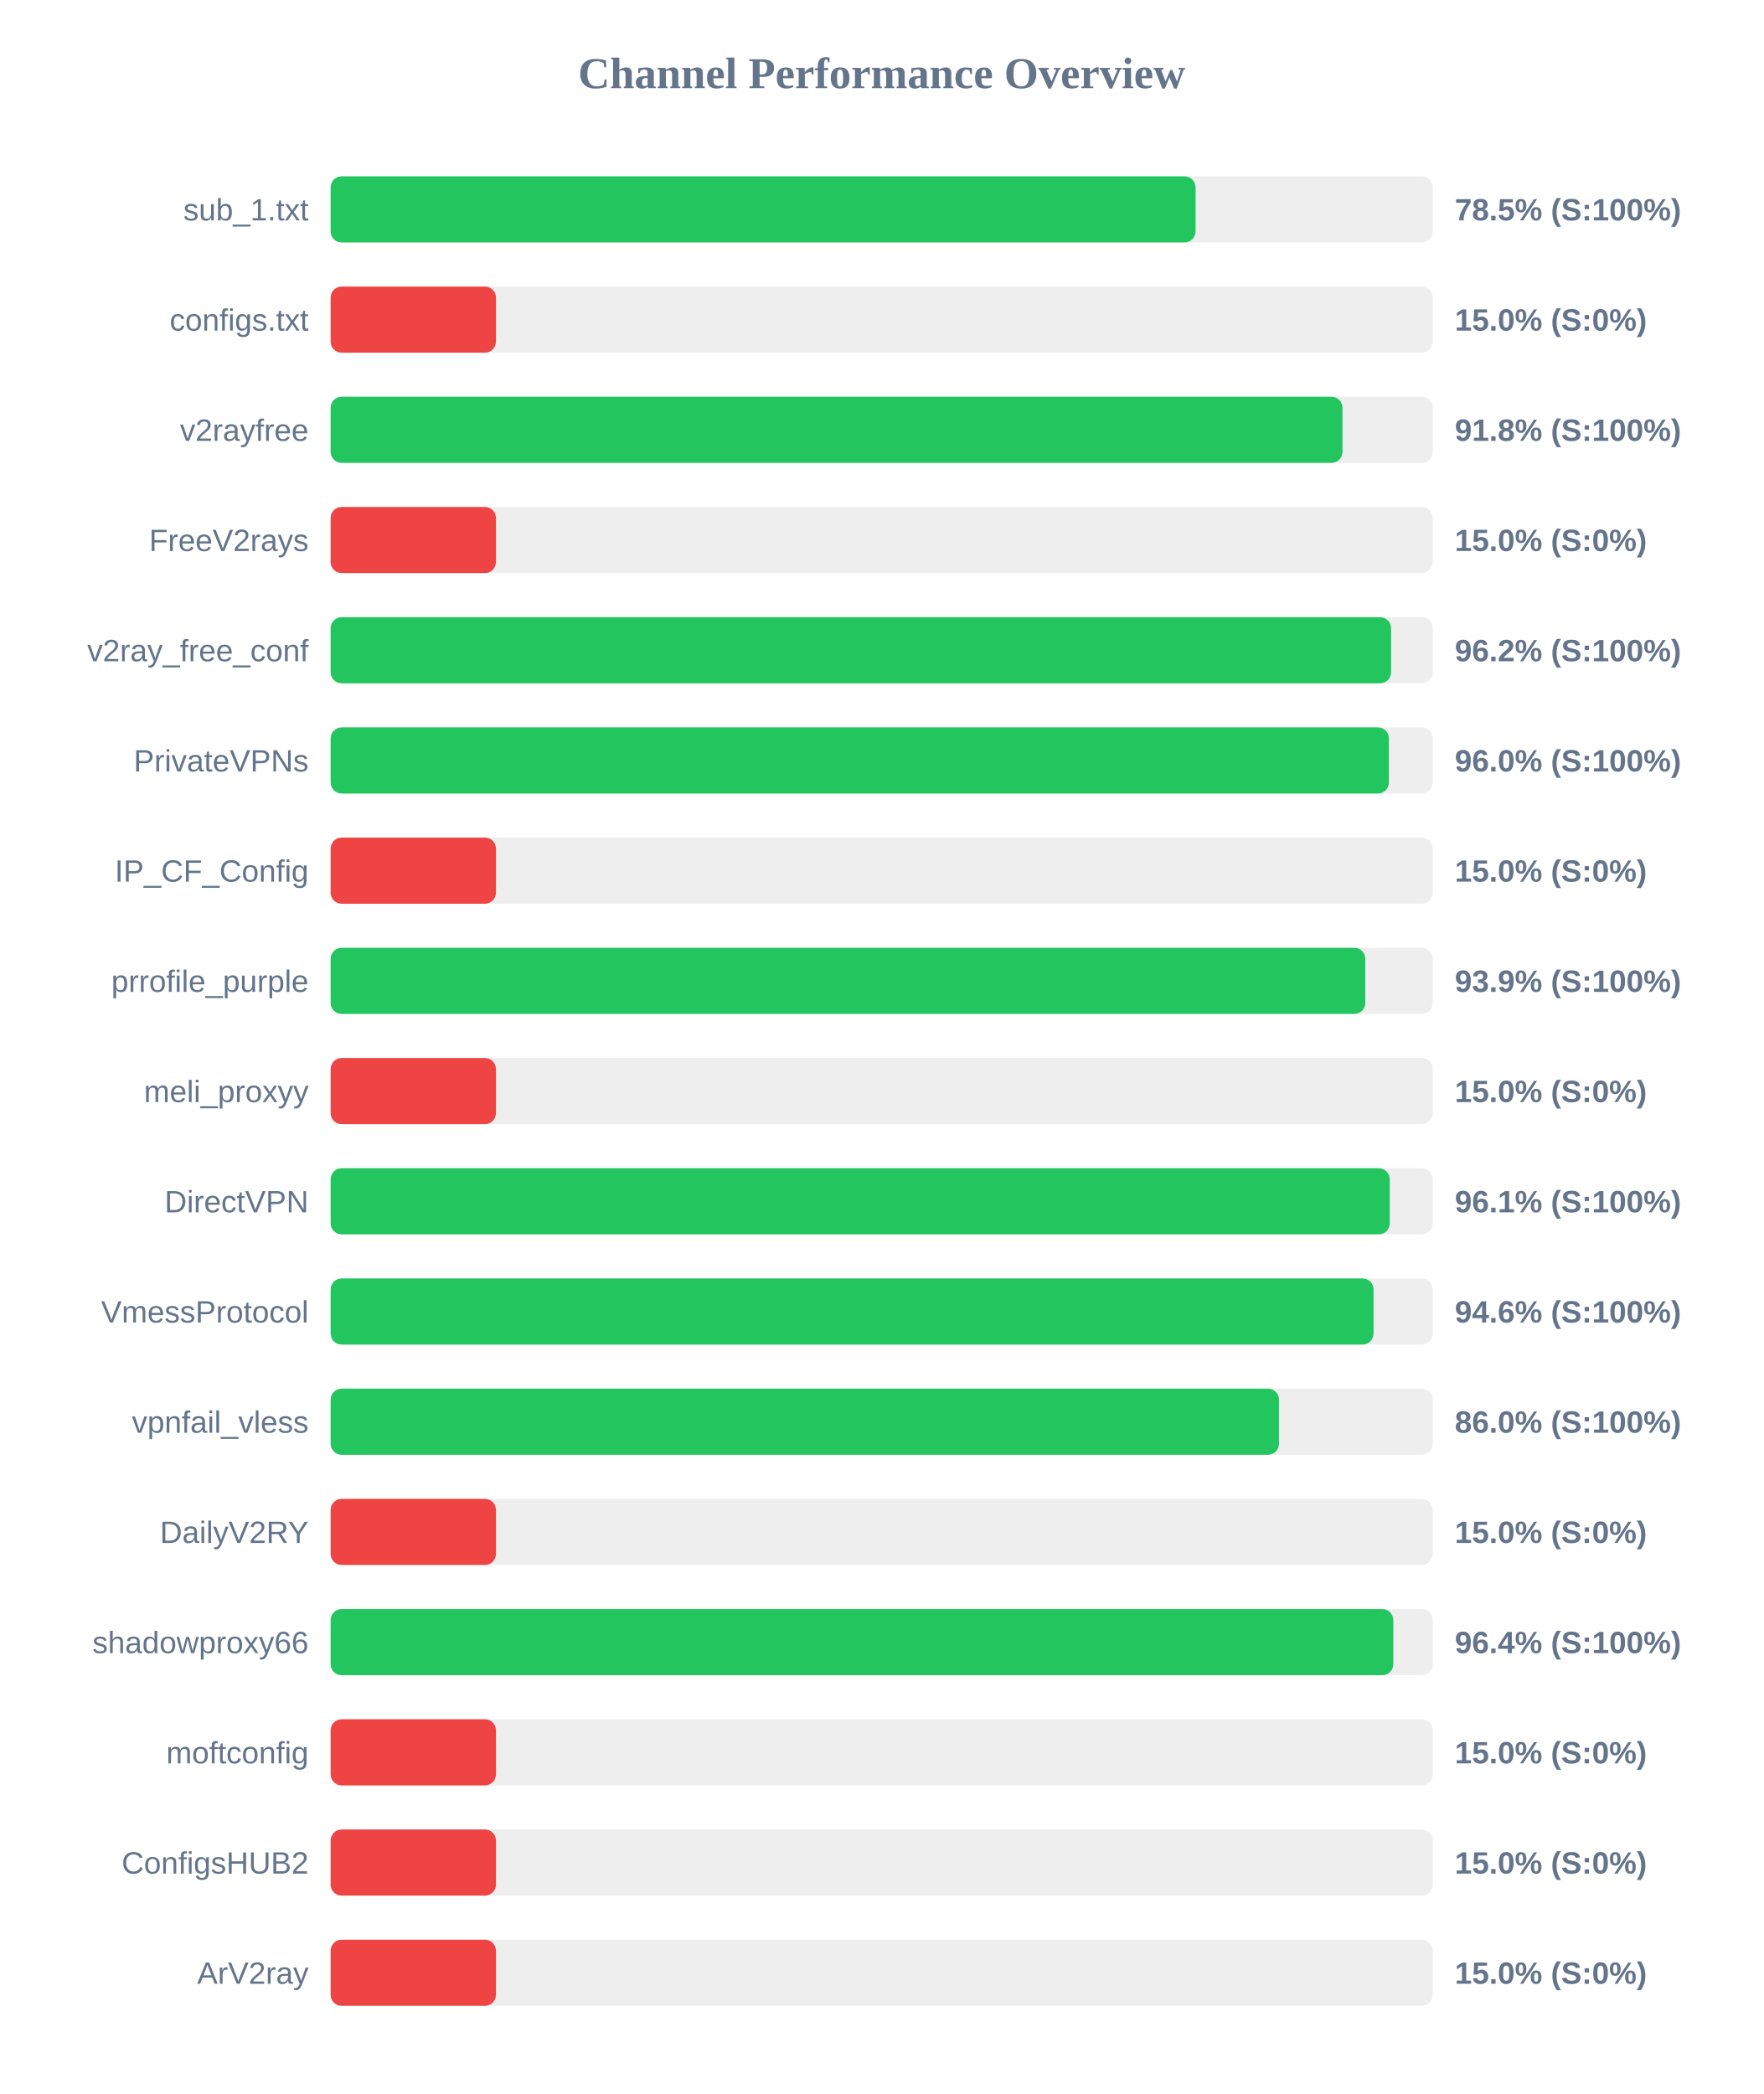
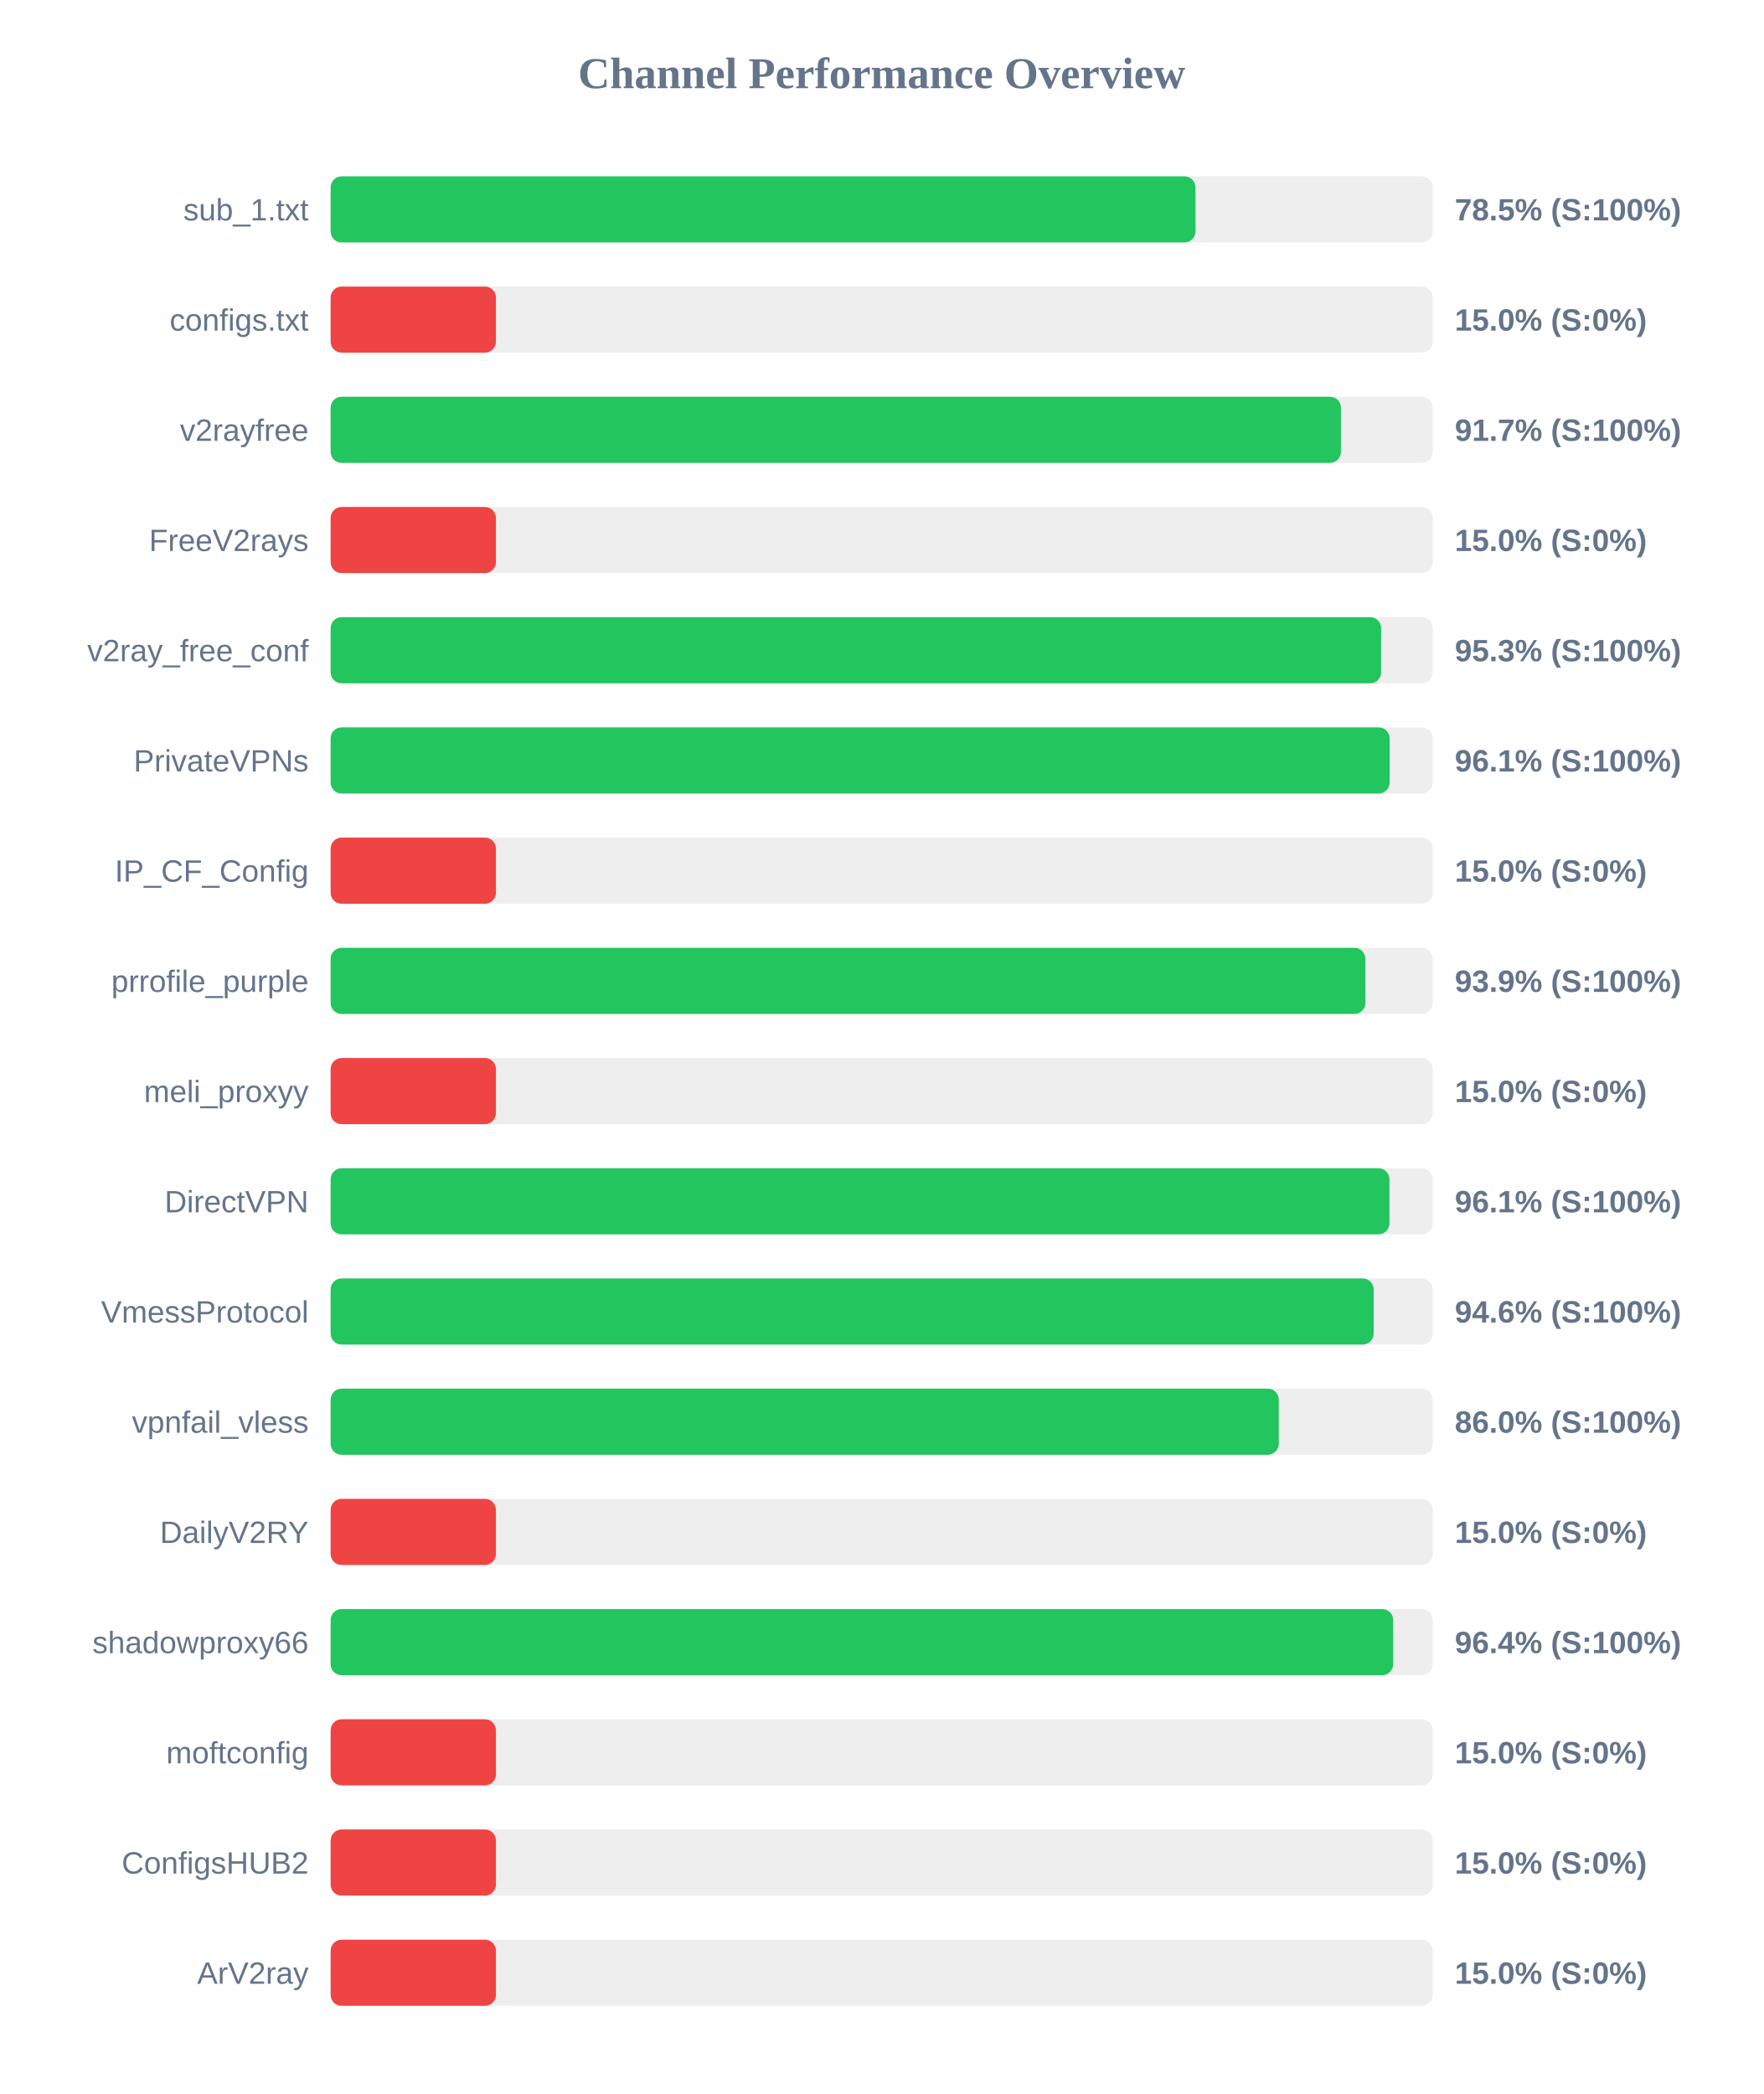
<svg xmlns="http://www.w3.org/2000/svg" width="800" height="950" version="1.1">
  <style>
        .row { font: 14px Arial; fill: #64748b; }
        .score { font: bold 14px Arial; fill: #64748b; }
    </style>
  <text x="400" y="40" text-anchor="middle" font-size="20px" font-weight="bold" fill="#64748b">Channel Performance Overview</text>
  <rect x="150" y="80" width="500" height="30" fill="#eee" rx="5" />
-   <rect x="150" y="80" width="392.4" height="30" fill="#22c55e" rx="5" />
+   <rect x="150" y="80" width="392.35" height="30" fill="#22c55e" rx="5" />
  <text x="140" y="100" text-anchor="end" class="row">sub_1.txt</text>
  <text x="660" y="100" text-anchor="start" class="score">78.5% (S:100%)</text>
  <rect x="150" y="130" width="500" height="30" fill="#eee" rx="5" />
  <rect x="150" y="130" width="75.0" height="30" fill="#ef4444" rx="5" />
  <text x="140" y="150" text-anchor="end" class="row">configs.txt</text>
  <text x="660" y="150" text-anchor="start" class="score">15.0% (S:0%)</text>
  <rect x="150" y="180" width="500" height="30" fill="#eee" rx="5" />
-   <rect x="150" y="180" width="459.05" height="30" fill="#22c55e" rx="5" />
+   <rect x="150" y="180" width="458.35" height="30" fill="#22c55e" rx="5" />
  <text x="140" y="200" text-anchor="end" class="row">v2rayfree</text>
-   <text x="660" y="200" text-anchor="start" class="score">91.8% (S:100%)</text>
+   <text x="660" y="200" text-anchor="start" class="score">91.7% (S:100%)</text>
  <rect x="150" y="230" width="500" height="30" fill="#eee" rx="5" />
  <rect x="150" y="230" width="75.0" height="30" fill="#ef4444" rx="5" />
  <text x="140" y="250" text-anchor="end" class="row">FreeV2rays</text>
  <text x="660" y="250" text-anchor="start" class="score">15.0% (S:0%)</text>
  <rect x="150" y="280" width="500" height="30" fill="#eee" rx="5" />
-   <rect x="150" y="280" width="481.1" height="30" fill="#22c55e" rx="5" />
+   <rect x="150" y="280" width="476.6" height="30" fill="#22c55e" rx="5" />
  <text x="140" y="300" text-anchor="end" class="row">v2ray_free_conf</text>
-   <text x="660" y="300" text-anchor="start" class="score">96.2% (S:100%)</text>
+   <text x="660" y="300" text-anchor="start" class="score">95.3% (S:100%)</text>
  <rect x="150" y="330" width="500" height="30" fill="#eee" rx="5" />
-   <rect x="150" y="330" width="480.1" height="30" fill="#22c55e" rx="5" />
+   <rect x="150" y="330" width="480.45" height="30" fill="#22c55e" rx="5" />
  <text x="140" y="350" text-anchor="end" class="row">PrivateVPNs</text>
-   <text x="660" y="350" text-anchor="start" class="score">96.0% (S:100%)</text>
+   <text x="660" y="350" text-anchor="start" class="score">96.1% (S:100%)</text>
  <rect x="150" y="380" width="500" height="30" fill="#eee" rx="5" />
  <rect x="150" y="380" width="75.0" height="30" fill="#ef4444" rx="5" />
  <text x="140" y="400" text-anchor="end" class="row">IP_CF_Config</text>
  <text x="660" y="400" text-anchor="start" class="score">15.0% (S:0%)</text>
  <rect x="150" y="430" width="500" height="30" fill="#eee" rx="5" />
-   <rect x="150" y="430" width="469.4" height="30" fill="#22c55e" rx="5" />
+   <rect x="150" y="430" width="469.45" height="30" fill="#22c55e" rx="5" />
  <text x="140" y="450" text-anchor="end" class="row">prrofile_purple</text>
  <text x="660" y="450" text-anchor="start" class="score">93.9% (S:100%)</text>
  <rect x="150" y="480" width="500" height="30" fill="#eee" rx="5" />
  <rect x="150" y="480" width="75.0" height="30" fill="#ef4444" rx="5" />
  <text x="140" y="500" text-anchor="end" class="row">meli_proxyy</text>
  <text x="660" y="500" text-anchor="start" class="score">15.0% (S:0%)</text>
  <rect x="150" y="530" width="500" height="30" fill="#eee" rx="5" />
-   <rect x="150" y="530" width="480.5" height="30" fill="#22c55e" rx="5" />
+   <rect x="150" y="530" width="480.35" height="30" fill="#22c55e" rx="5" />
  <text x="140" y="550" text-anchor="end" class="row">DirectVPN</text>
  <text x="660" y="550" text-anchor="start" class="score">96.1% (S:100%)</text>
  <rect x="150" y="580" width="500" height="30" fill="#eee" rx="5" />
-   <rect x="150" y="580" width="473.15" height="30" fill="#22c55e" rx="5" />
+   <rect x="150" y="580" width="473.2" height="30" fill="#22c55e" rx="5" />
  <text x="140" y="600" text-anchor="end" class="row">VmessProtocol</text>
  <text x="660" y="600" text-anchor="start" class="score">94.6% (S:100%)</text>
  <rect x="150" y="630" width="500" height="30" fill="#eee" rx="5" />
-   <rect x="150" y="630" width="430.25" height="30" fill="#22c55e" rx="5" />
+   <rect x="150" y="630" width="430.15" height="30" fill="#22c55e" rx="5" />
  <text x="140" y="650" text-anchor="end" class="row">vpnfail_vless</text>
  <text x="660" y="650" text-anchor="start" class="score">86.0% (S:100%)</text>
  <rect x="150" y="680" width="500" height="30" fill="#eee" rx="5" />
  <rect x="150" y="680" width="75.0" height="30" fill="#ef4444" rx="5" />
  <text x="140" y="700" text-anchor="end" class="row">DailyV2RY</text>
  <text x="660" y="700" text-anchor="start" class="score">15.0% (S:0%)</text>
  <rect x="150" y="730" width="500" height="30" fill="#eee" rx="5" />
-   <rect x="150" y="730" width="482.1" height="30" fill="#22c55e" rx="5" />
+   <rect x="150" y="730" width="482.05" height="30" fill="#22c55e" rx="5" />
  <text x="140" y="750" text-anchor="end" class="row">shadowproxy66</text>
  <text x="660" y="750" text-anchor="start" class="score">96.4% (S:100%)</text>
  <rect x="150" y="780" width="500" height="30" fill="#eee" rx="5" />
  <rect x="150" y="780" width="75.0" height="30" fill="#ef4444" rx="5" />
  <text x="140" y="800" text-anchor="end" class="row">moftconfig</text>
  <text x="660" y="800" text-anchor="start" class="score">15.0% (S:0%)</text>
  <rect x="150" y="830" width="500" height="30" fill="#eee" rx="5" />
  <rect x="150" y="830" width="75.0" height="30" fill="#ef4444" rx="5" />
  <text x="140" y="850" text-anchor="end" class="row">ConfigsHUB2</text>
  <text x="660" y="850" text-anchor="start" class="score">15.0% (S:0%)</text>
  <rect x="150" y="880" width="500" height="30" fill="#eee" rx="5" />
  <rect x="150" y="880" width="75.0" height="30" fill="#ef4444" rx="5" />
  <text x="140" y="900" text-anchor="end" class="row">ArV2ray</text>
  <text x="660" y="900" text-anchor="start" class="score">15.0% (S:0%)</text>
</svg>
